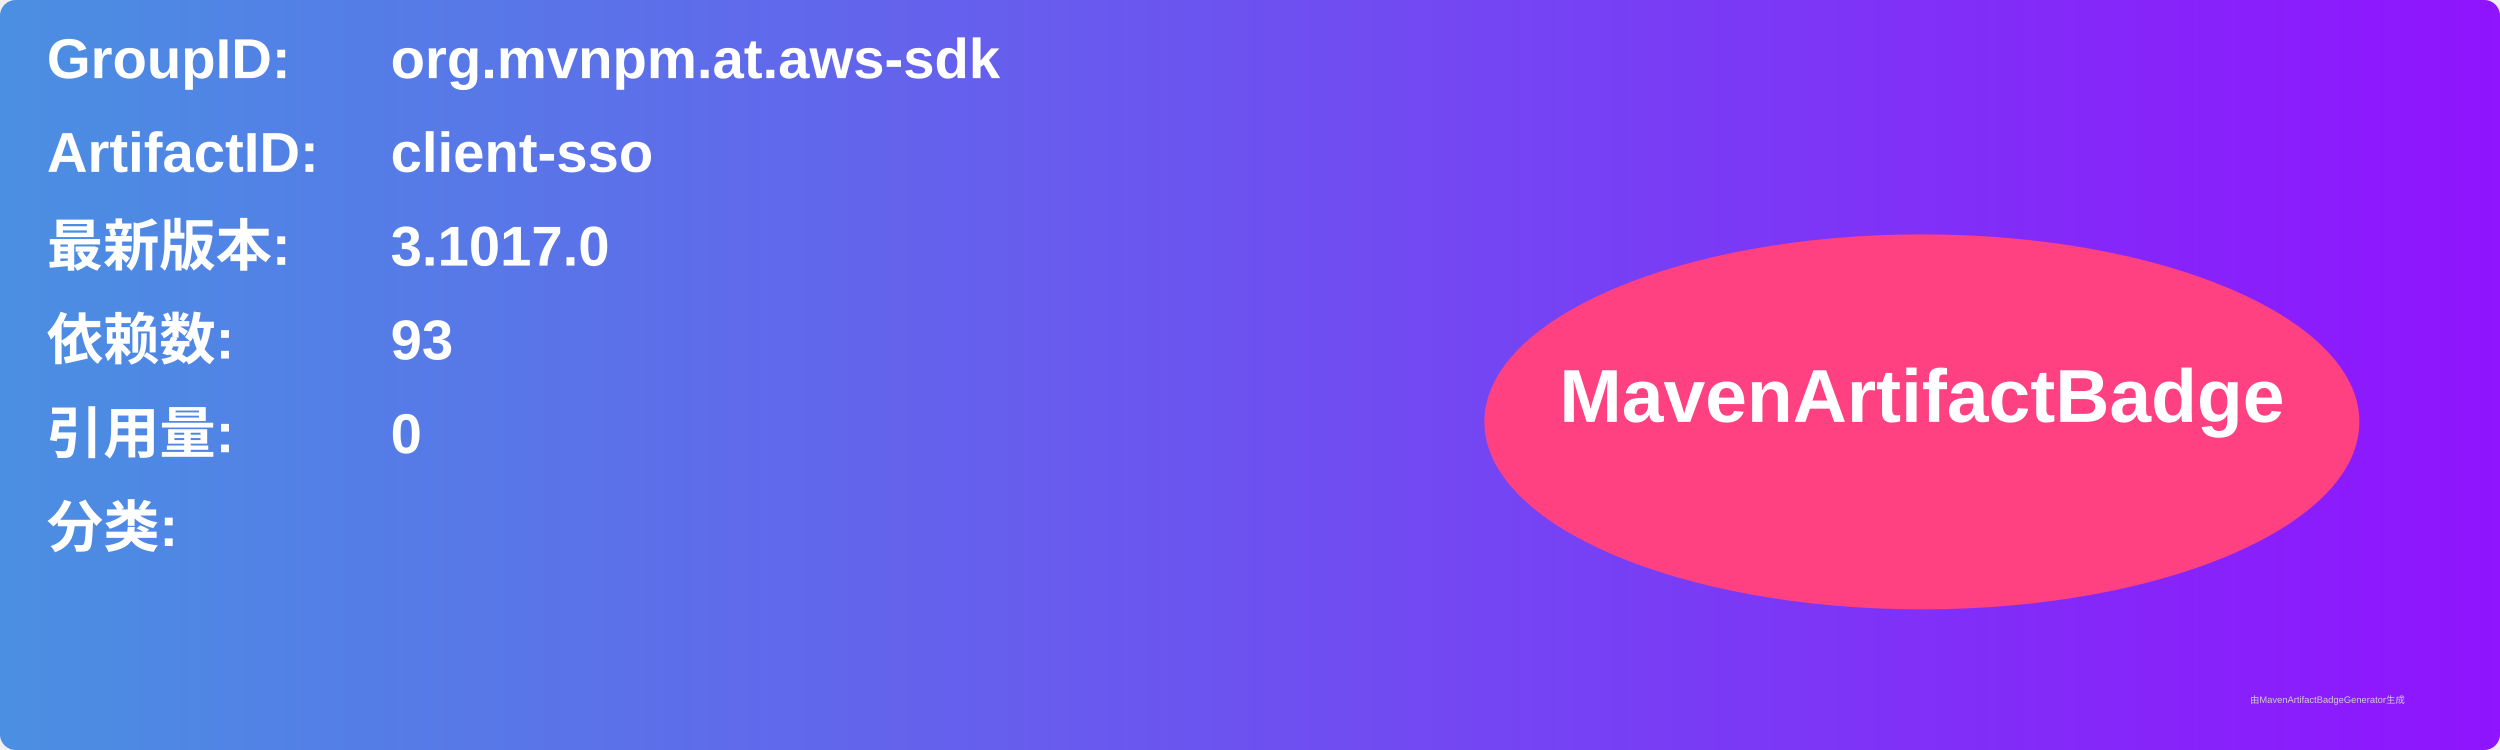
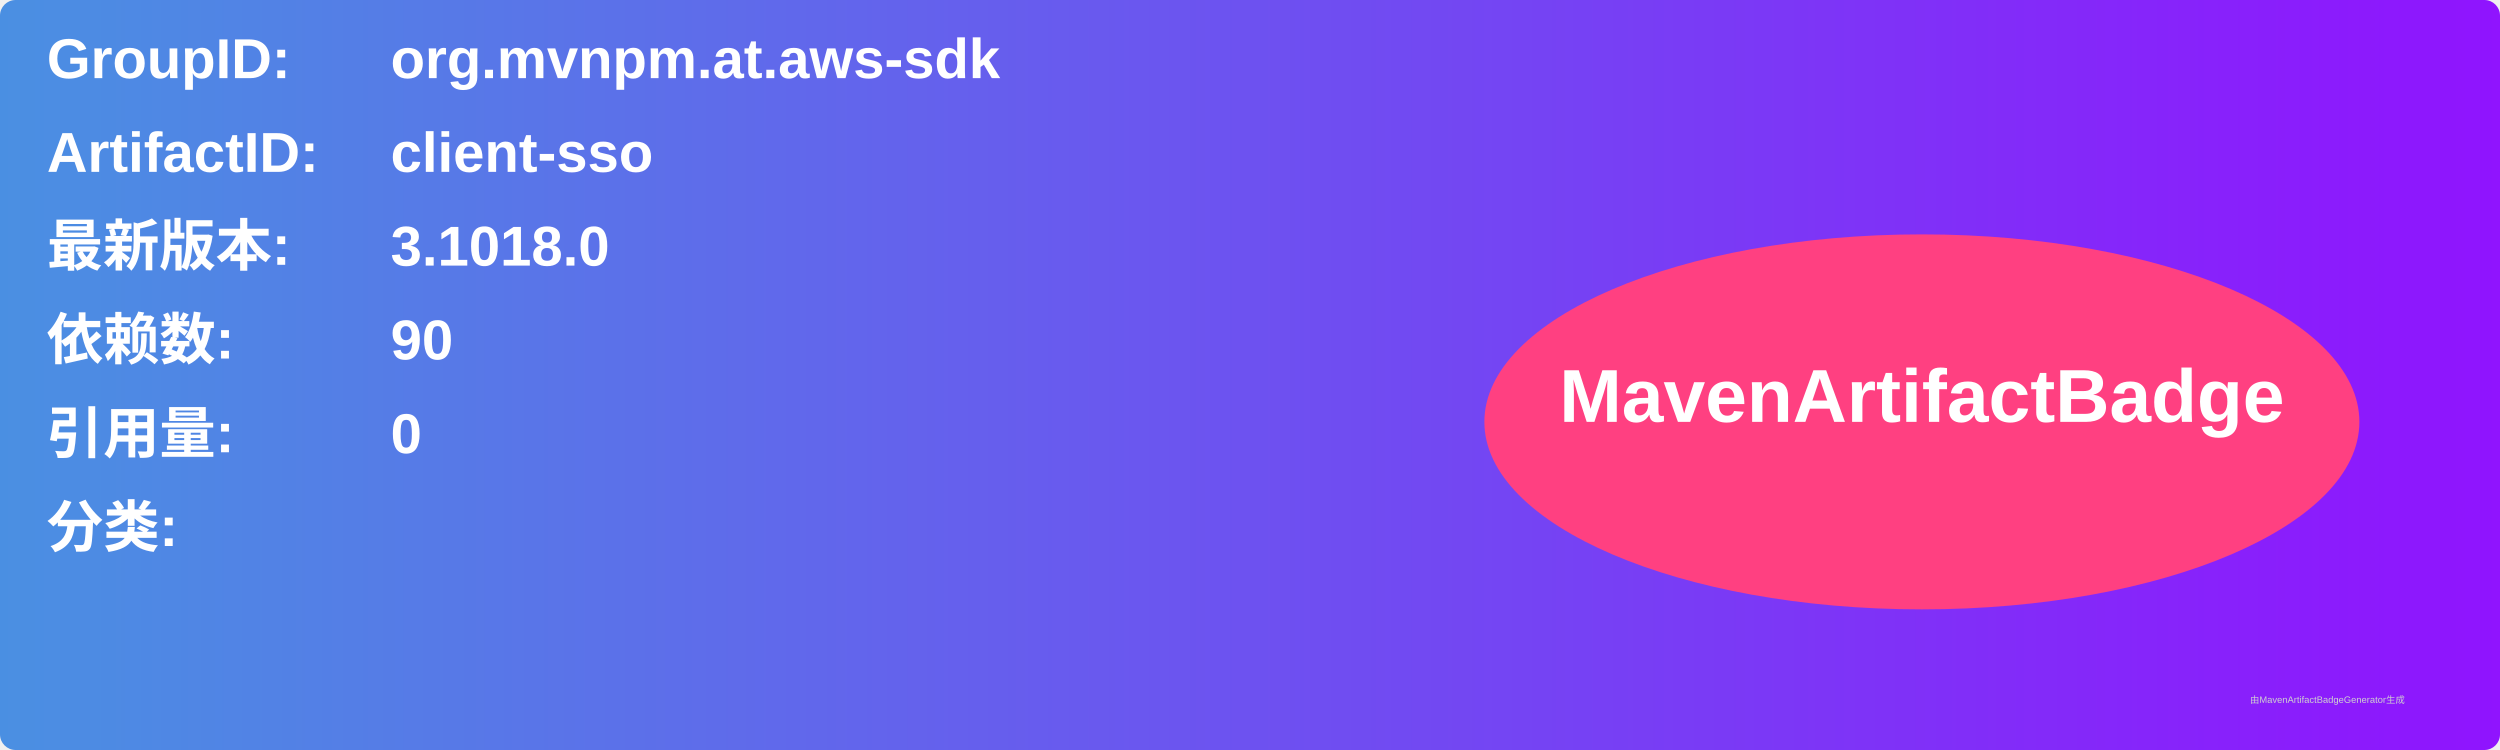
<svg xmlns="http://www.w3.org/2000/svg" width="800" height="240" viewBox="0 0 800 240">
  <linearGradient id="grad" x1="0%" y1="0%" x2="100%" y2="0%">
    <stop offset="0%" stop-color="#4a90e2" />
    <stop offset="100%" stop-color="#9013fe" />
  </linearGradient>
  <rect width="100%" height="100%" rx="5" ry="5" fill="url(#grad)" />
  <g transform="translate(15, 15)">
    <text x="0" y="10" font-family="Arial" font-size="18" fill="white" font-weight="bold" width="260">GroupID:</text>
    <text x="110" y="10" font-family="Arial" font-size="18" fill="white" font-weight="bold" width="460">org.mvnpm.at.aws-sdk</text>
    <text x="0" y="40" font-family="Arial" font-size="18" fill="white" font-weight="bold" width="260">ArtifactID:</text>
    <text x="110" y="40" font-family="Arial" font-size="18" fill="white" font-weight="bold" width="460">client-sso</text>
    <text x="0" y="70" font-family="Arial" font-size="18" fill="white" font-weight="bold">最新版本:</text>
    <text x="110" y="70" font-family="Arial" font-size="18" fill="white" font-weight="bold">
-       <tspan font-weight="bold">3.1017.0</tspan>
+       <tspan font-weight="bold">3.1018.0</tspan>
    </text>
    <text x="0" y="100" font-family="Arial" font-size="18" fill="white" font-weight="bold">依赖数: </text>
    <text x="110" y="100" font-family="Arial" font-size="18" fill="white">
-       <tspan font-weight="bold">93</tspan>
+       <tspan font-weight="bold">90</tspan>
    </text>
    <text x="0" y="130" font-family="Arial" font-size="18" fill="white" font-weight="bold">引用量: </text>
    <text x="110" y="130" font-family="Arial" font-size="18" fill="white">
      <tspan font-weight="bold">0</tspan>
    </text>
    <text x="0" y="160" font-family="Arial" font-size="18" fill="white" font-weight="bold">分类:</text>
    <text x="10" y="190" font-family="Arial" font-size="10" fill="white">
      <tspan font-weight="bold" />
    </text>
    <ellipse cx="600" cy="120" rx="140" ry="60" fill="#ff4081" />
    <text x="600" y="120" text-anchor="middle" font-family="Arial" font-size="24" fill="white" font-weight="bold">MavenArtifactBadge</text>
  </g>
  <text x="720" y="225" font-family="Arial" font-size="3" fill="#d0d0d0">由MavenArtifactBadgeGenerator生成</text>
</svg>
